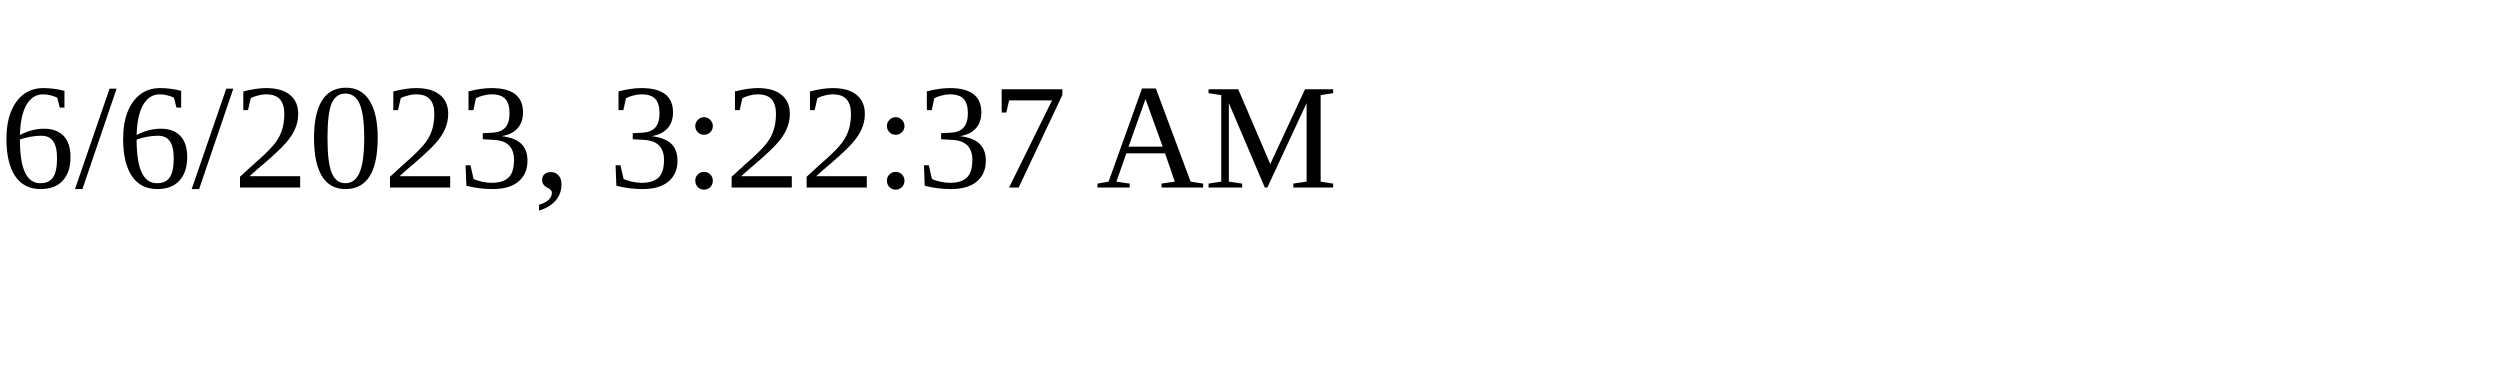
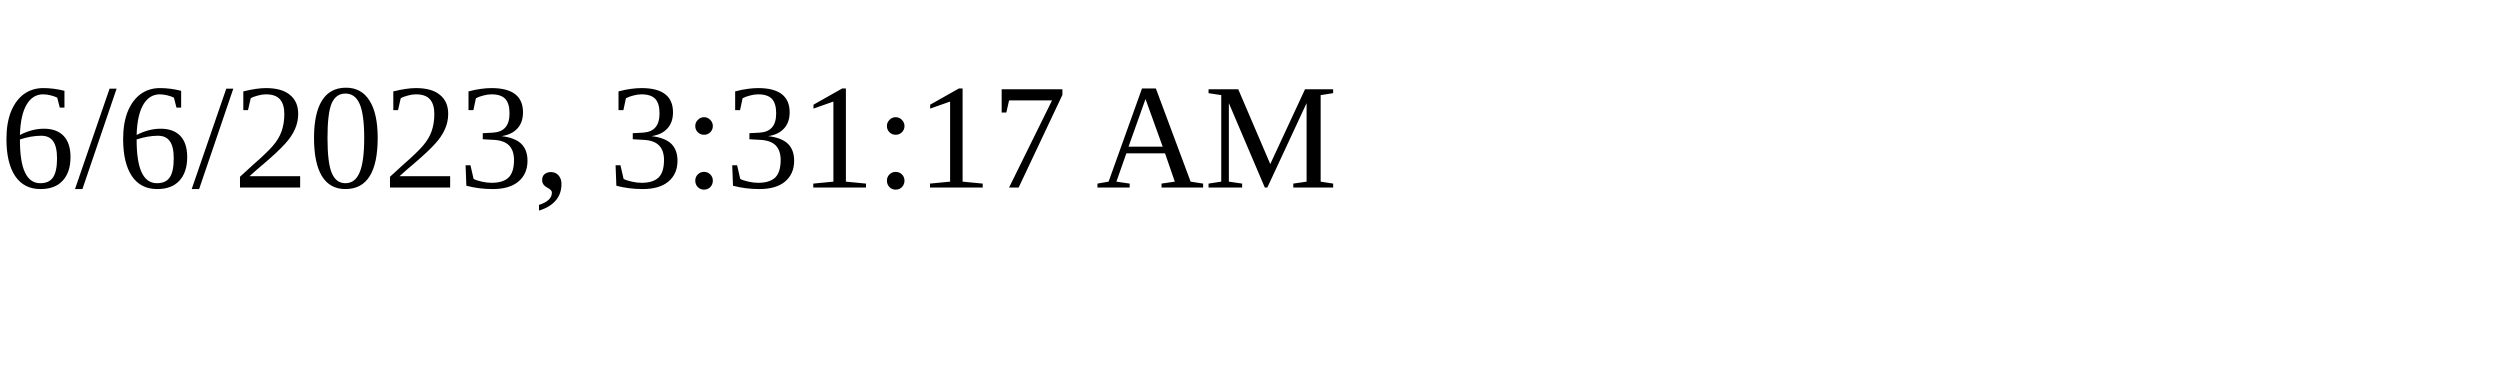
<svg xmlns="http://www.w3.org/2000/svg" height="30" width="200">
-   <text x="0" y="15">6/6/2023, 3:22:37 AM</text>
+   <text x="0" y="15">6/6/2023, 3:31:17 AM</text>
</svg>
